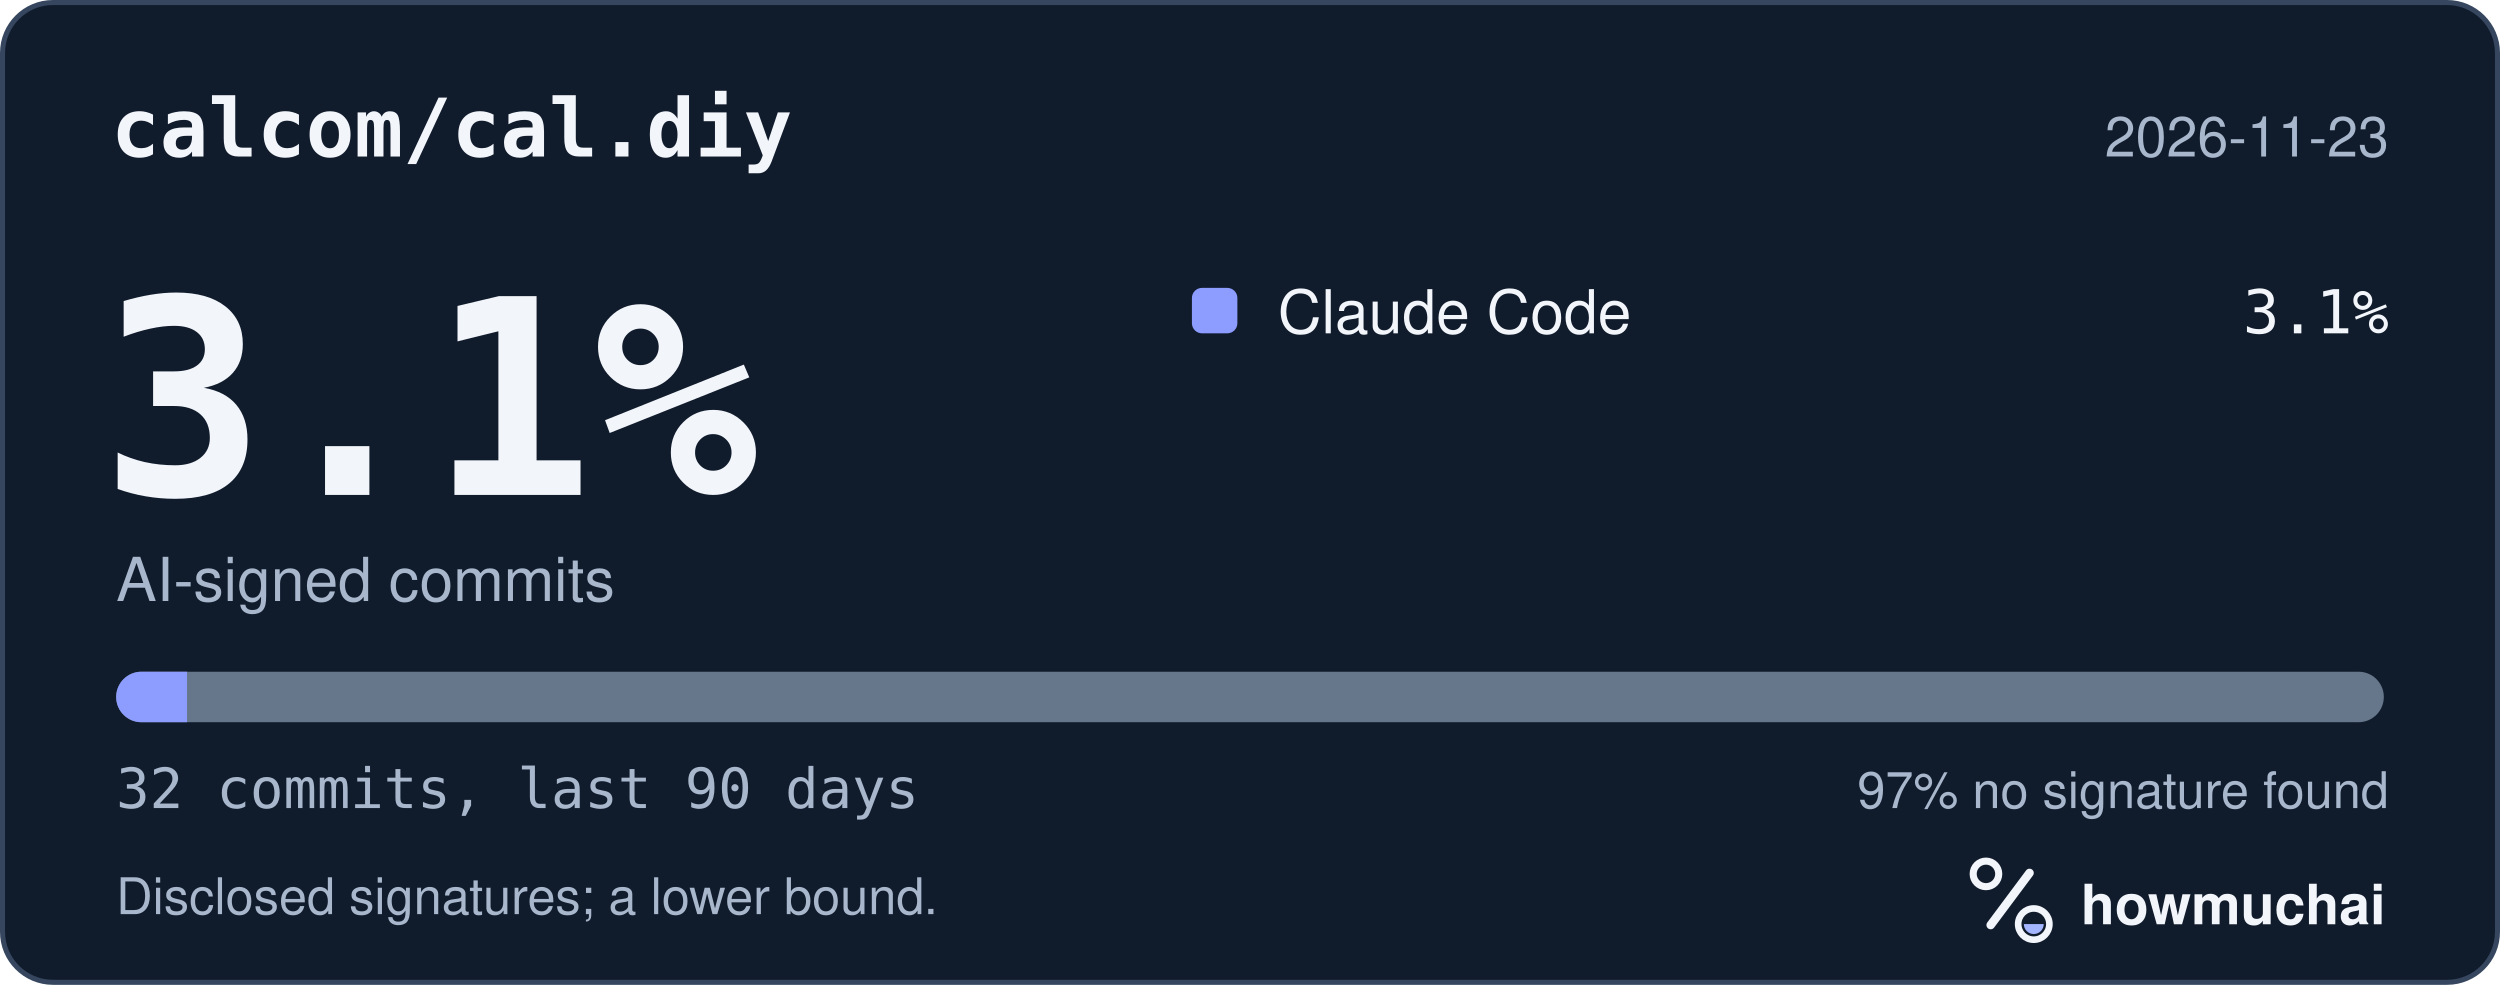
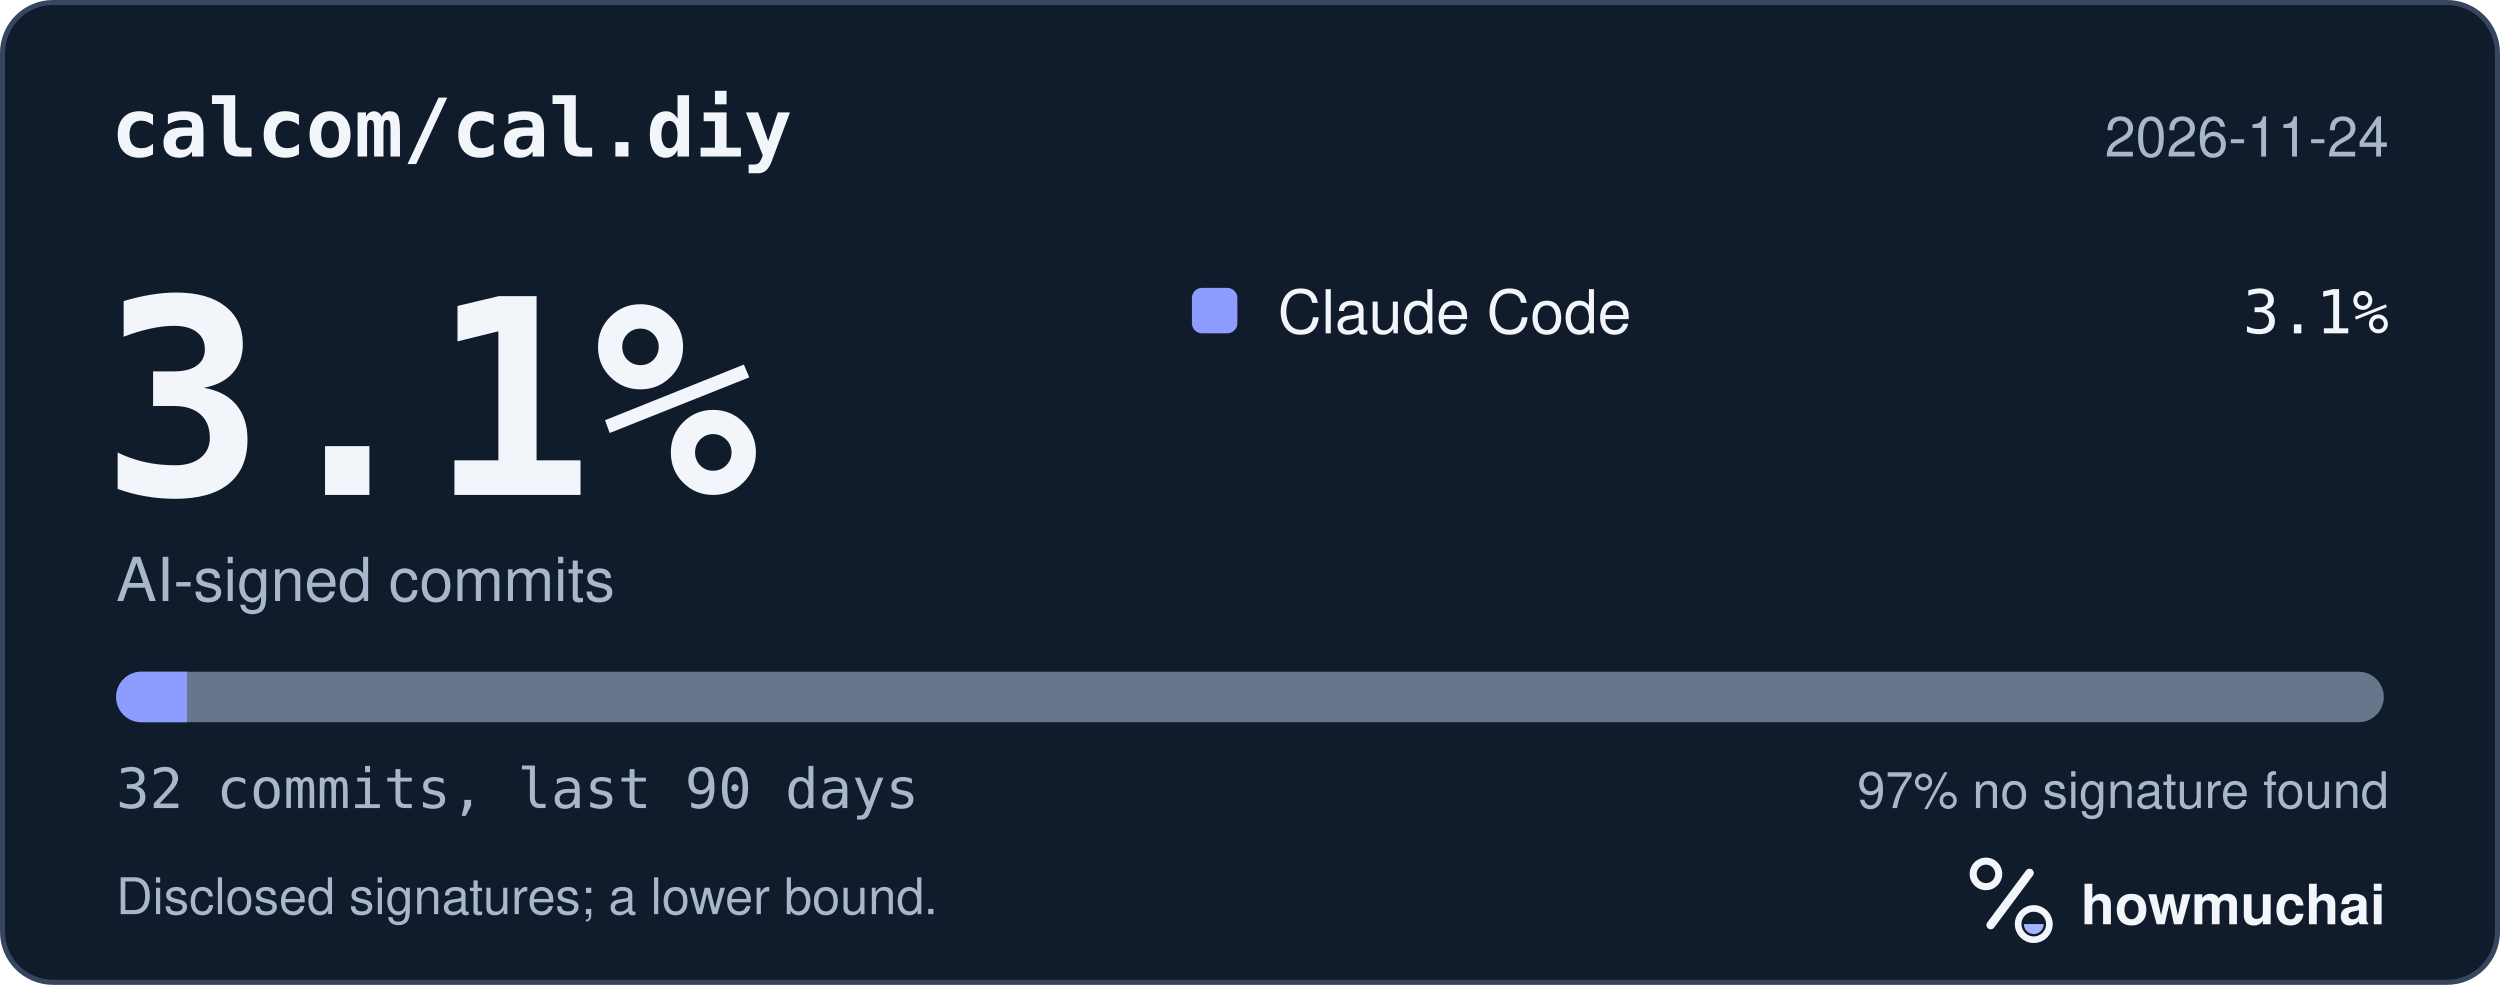
<svg xmlns="http://www.w3.org/2000/svg" width="495" height="195" viewBox="0 0 495 195" role="img" aria-labelledby="hm-t hm-d">
  <rect x="0.5" y="0.5" width="494" height="194" rx="10" fill="#101B2C" stroke="#35465E" />
  <text x="22" y="31" fill="#F2F5FA" font-family="ui-monospace, SF Mono, Menlo, Consolas, IBM Plex Mono, monospace" font-size="16" font-weight="600">calcom/cal.diy</text>
-   <text x="473" y="31" fill="#A8B7CC" font-family="-apple-system, BlinkMacSystemFont, Segoe UI, Helvetica, Arial, Fira Sans, sans-serif" font-size="11" text-anchor="end">2026-11-23</text>
+   <text x="473" y="31" fill="#A8B7CC" font-family="-apple-system, BlinkMacSystemFont, Segoe UI, Helvetica, Arial, Fira Sans, sans-serif" font-size="11" text-anchor="end">2026-11-24</text>
  <text x="20" y="98" fill="#F2F5FA" font-family="ui-monospace, SF Mono, Menlo, Consolas, IBM Plex Mono, monospace" font-size="54" font-weight="700">3.1%</text>
  <text x="23" y="119" fill="#A8B7CC" font-family="-apple-system, BlinkMacSystemFont, Segoe UI, Helvetica, Arial, Fira Sans, sans-serif" font-size="12">AI-signed commits</text>
  <rect x="236" y="57" width="9" height="9" rx="2" fill="#8D9DFF" />
  <text x="253" y="66" fill="#F2F5FA" font-family="-apple-system, BlinkMacSystemFont, Segoe UI, Helvetica, Arial, Fira Sans, sans-serif" font-size="12">Claude Code</text>
  <text x="473" y="66" fill="#F2F5FA" font-family="ui-monospace, SF Mono, Menlo, Consolas, IBM Plex Mono, monospace" font-size="12" text-anchor="end">3.1%</text>
  <defs>
    <clipPath id="hm-bar">
      <rect x="23" y="133" width="449" height="10" rx="5" />
    </clipPath>
  </defs>
  <rect x="23" y="133" width="449" height="10" rx="5" fill="#66768B" />
  <g clip-path="url(#hm-bar)">
    <rect x="23.00" y="133" width="14.03" height="10" fill="#8D9DFF" />
  </g>
  <text x="23" y="160" fill="#A8B7CC" font-family="ui-monospace, SF Mono, Menlo, Consolas, IBM Plex Mono, monospace" font-size="11">32 commits, last 90 days</text>
  <text x="473" y="160" fill="#A8B7CC" font-family="-apple-system, BlinkMacSystemFont, Segoe UI, Helvetica, Arial, Fira Sans, sans-serif" font-size="10" text-anchor="end">97% no signature found</text>
  <text x="23" y="181" fill="#A8B7CC" font-family="-apple-system, BlinkMacSystemFont, Segoe UI, Helvetica, Arial, Fira Sans, sans-serif" font-size="10">Disclosed signatures; a lower bound.</text>
  <g transform="translate(386 166) scale(0.046875)">
    <circle cx="154" cy="150" r="54" fill="none" stroke="#F2F5FA" stroke-width="30" />
    <path d="M174 366 338 146" fill="none" stroke="#F2F5FA" stroke-width="36" stroke-linecap="round" />
    <circle cx="356" cy="362" r="66" fill="none" stroke="#F2F5FA" stroke-width="28" />
    <path d="M314 362a42 42 0 0 0 84 0Z" fill="#A4B5FF" />
  </g>
  <text x="412" y="183" fill="#F2F5FA" font-family="-apple-system, BlinkMacSystemFont, Segoe UI, Helvetica, Arial, Fira Sans, sans-serif" font-size="11" font-weight="650">howmuchai</text>
</svg>
